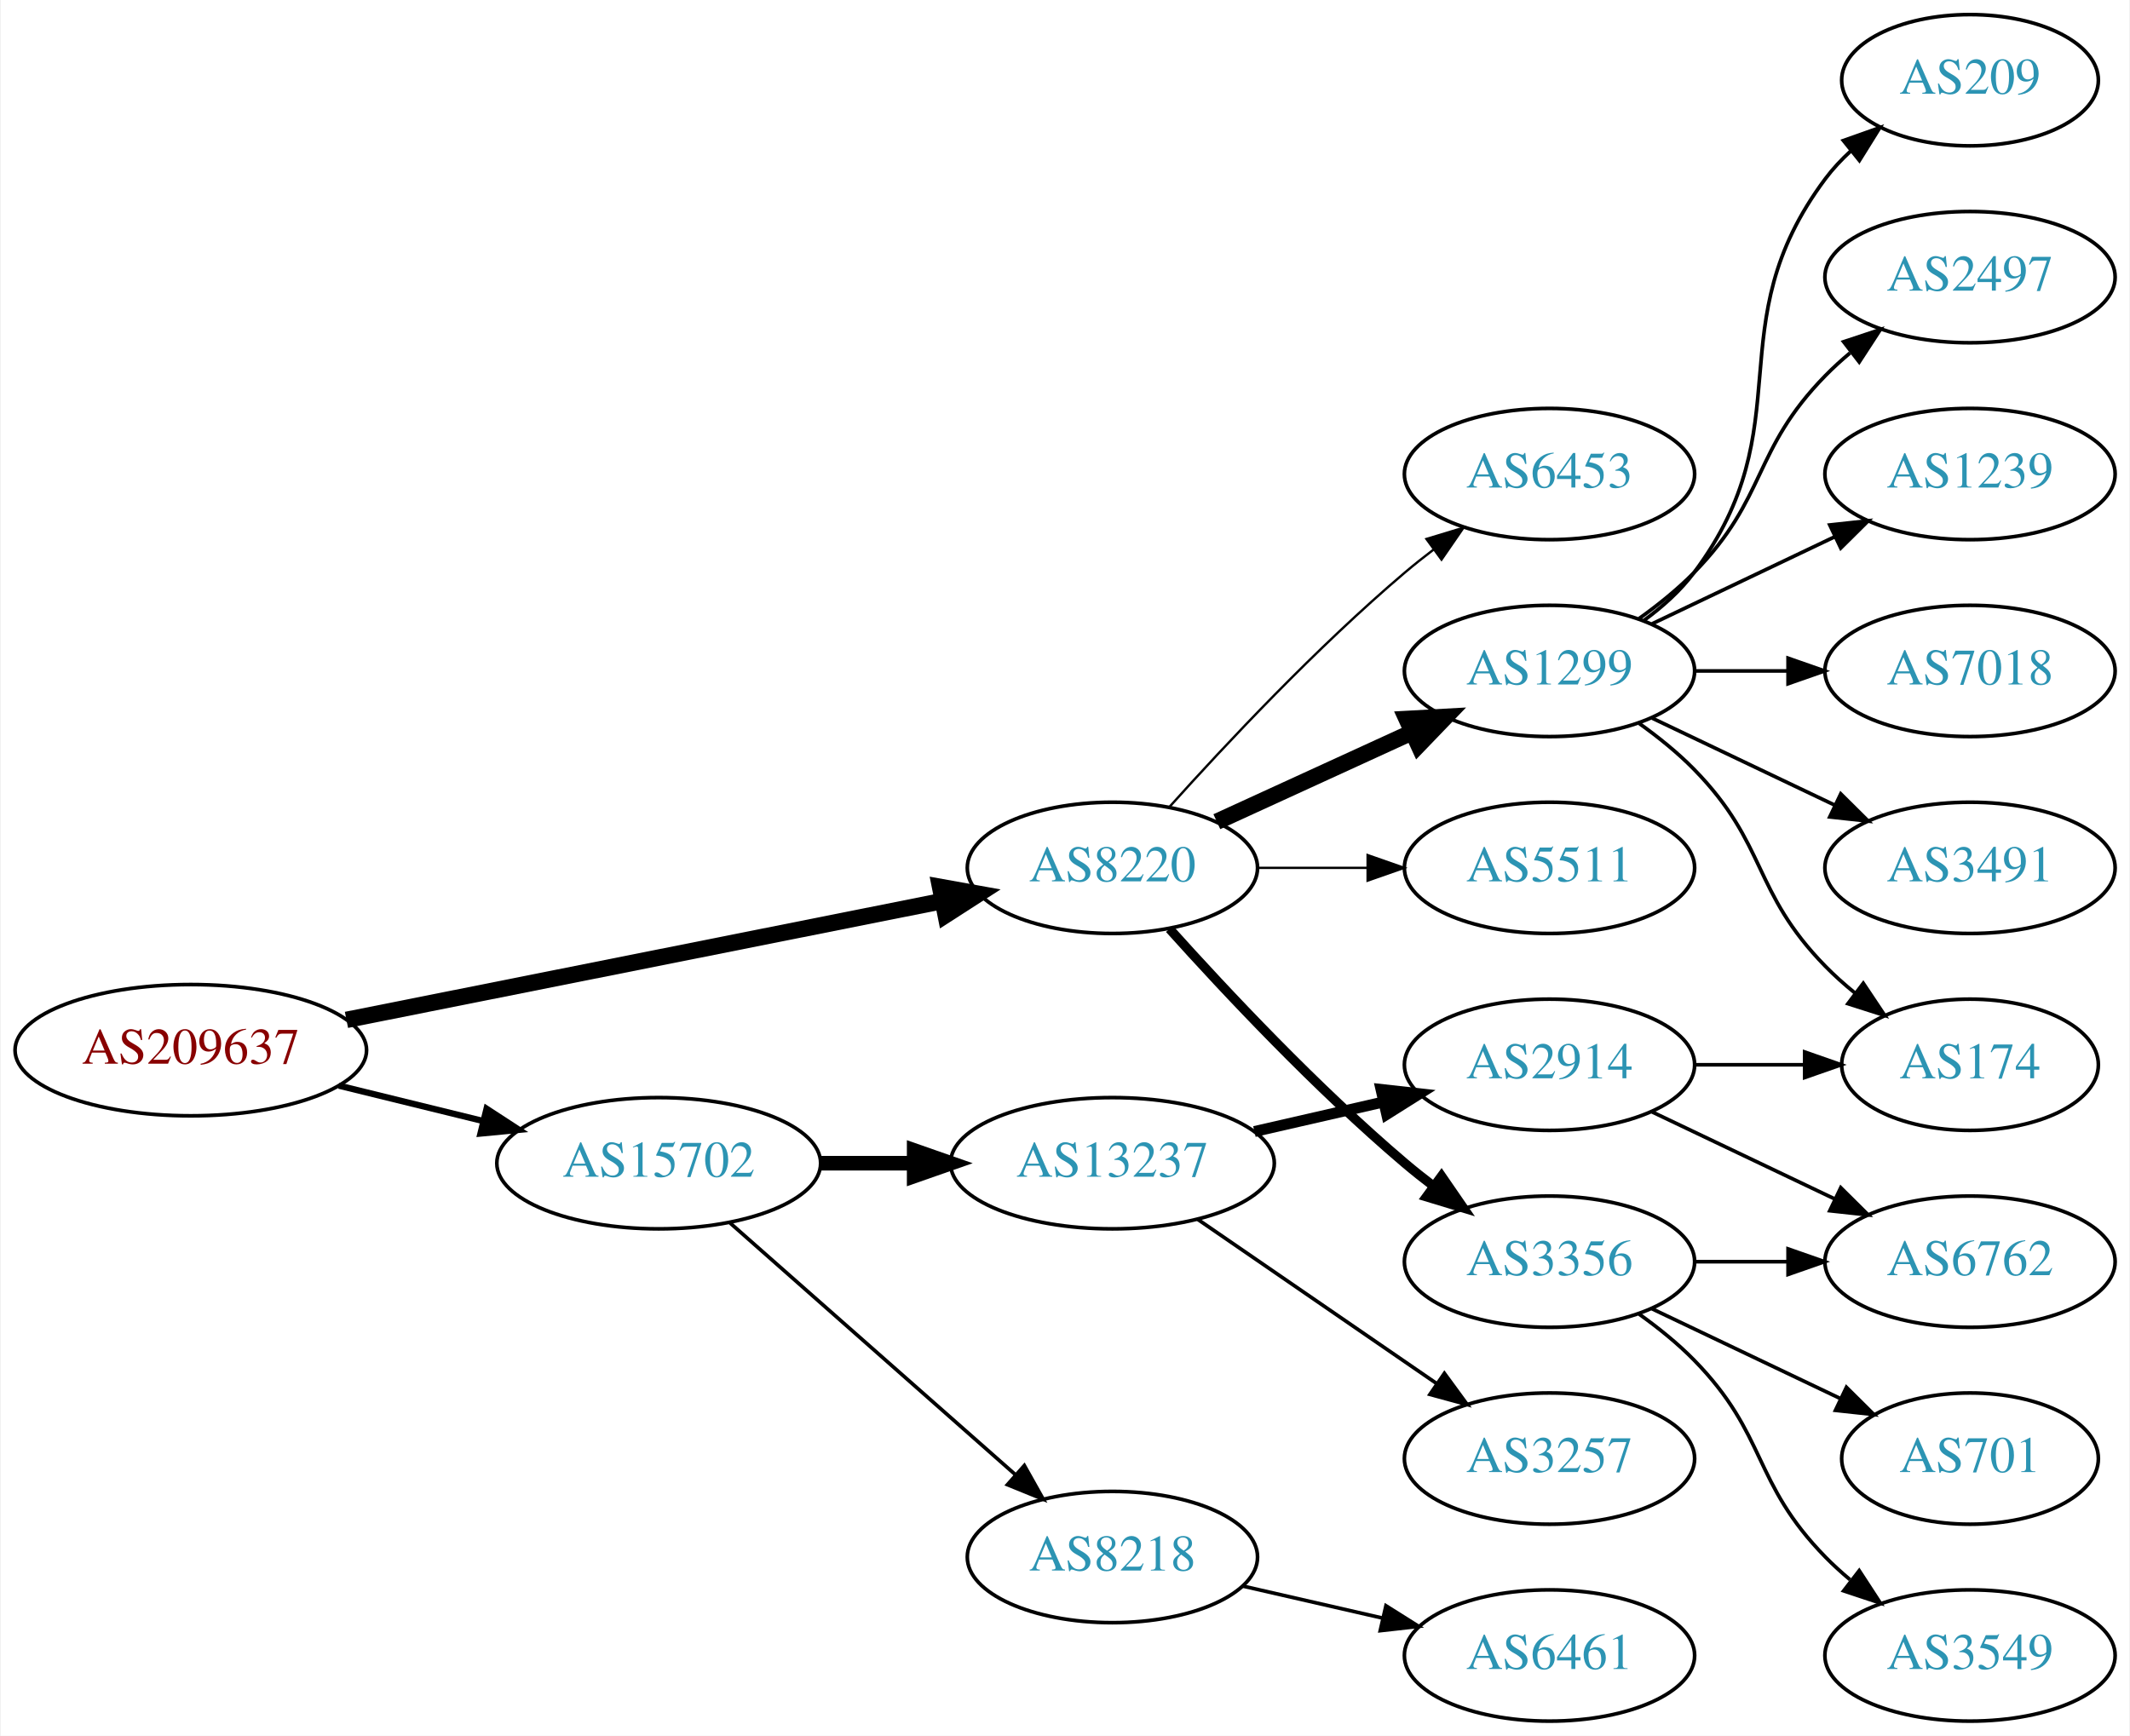
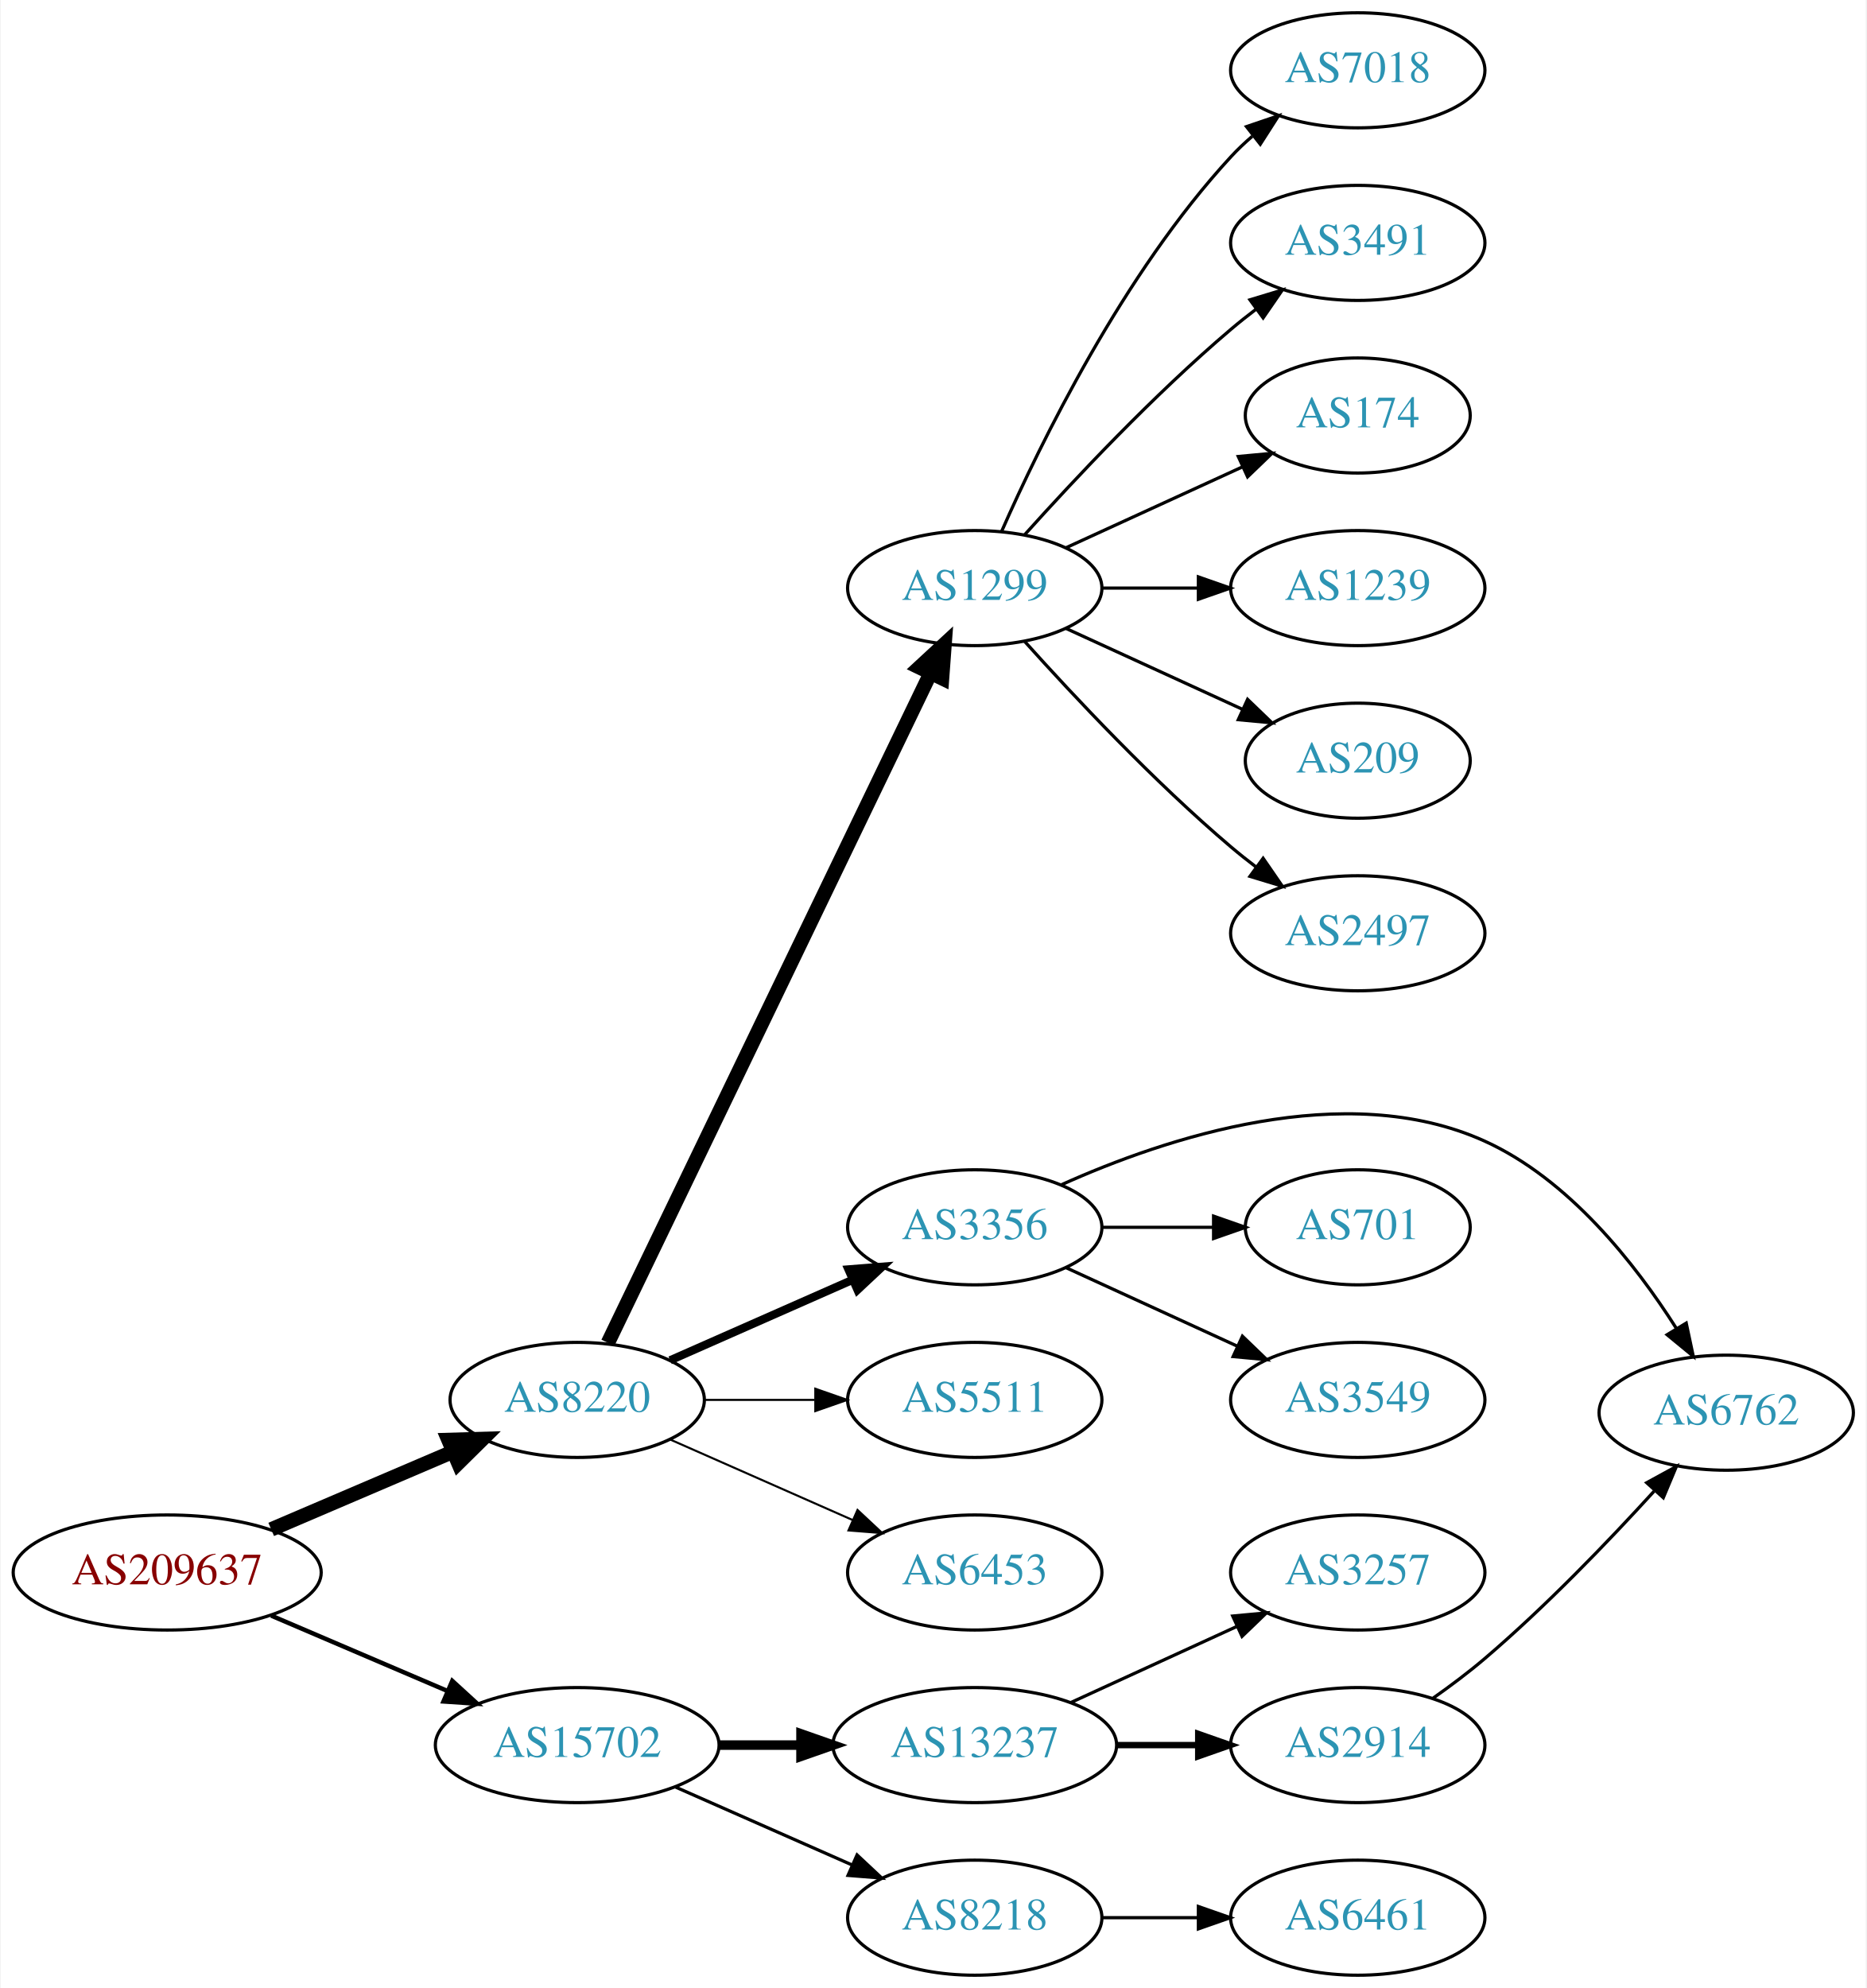
- <svg xmlns="http://www.w3.org/2000/svg" xmlns:xlink="http://www.w3.org/1999/xlink" width="584pt" height="476pt" viewBox="0.00 0.00 583.56 476.00">
-   <g id="graph0" class="graph" transform="scale(1 1) rotate(0) translate(4 472)">
-     <polygon fill="white" stroke="none" points="-4,4 -4,-472 579.562,-472 579.562,4 -4,4" />
+ <svg xmlns="http://www.w3.org/2000/svg" xmlns:xlink="http://www.w3.org/1999/xlink" width="584pt" height="622pt" viewBox="0.00 0.00 583.56 622.00">
+   <g id="graph0" class="graph" transform="scale(1 1) rotate(0) translate(4 618)">
+     <polygon fill="white" stroke="none" points="-4,4 -4,-618 579.562,-618 579.562,4 -4,4" />
    <g id="node1" class="node">
      <g id="a_node1">
        <a xlink:href="/asn/209637" xlink:title="AS209637 ~ vnet-services GmbH [AT]">
-           <ellipse fill="#ffffff" stroke="black" cx="48.096" cy="-184" rx="48.192" ry="18" />
-           <text text-anchor="middle" x="48.096" y="-180.3" font-family="Times,serif" font-size="14.00" fill="#880000">AS209637</text>
+           <ellipse fill="#ffffff" stroke="black" cx="48.096" cy="-126" rx="48.192" ry="18" />
+           <text text-anchor="middle" x="48.096" y="-122.3" font-family="Times,serif" font-size="14.00" fill="#880000">AS209637</text>
        </a>
      </g>
    </g>
    <g id="node2" class="node">
      <g id="a_node2">
        <a xlink:href="/asn/8220" xlink:title="AS8220 ~ COLT [GB]">
-           <ellipse fill="#ffffff" stroke="black" cx="300.78" cy="-234" rx="39.794" ry="18" />
-           <text text-anchor="middle" x="300.78" y="-230.3" font-family="Times,serif" font-size="14.00" fill="#2c94b3">AS8220</text>
+           <ellipse fill="#ffffff" stroke="black" cx="176.388" cy="-180" rx="39.794" ry="18" />
+           <text text-anchor="middle" x="176.388" y="-176.3" font-family="Times,serif" font-size="14.00" fill="#2c94b3">AS8220</text>
        </a>
      </g>
    </g>
    <g id="edge1" class="edge">
-       <path fill="none" stroke="black" stroke-width="4.5" d="M90.772,-192.313C135.911,-201.316 207.69,-215.632 254.272,-224.923" />
-       <polygon fill="black" stroke="black" stroke-width="4.5" points="253.521,-228.788 264.098,-226.883 255.061,-221.066 253.521,-228.788" />
+       <path fill="none" stroke="black" stroke-width="4.5" d="M80.639,-139.487C97.776,-146.815 119.097,-155.931 137.172,-163.66" />
+       <polygon fill="black" stroke="black" stroke-width="4.5" points="136.089,-167.479 146.832,-167.79 139.186,-160.238 136.089,-167.479" />
    </g>
    <g id="node3" class="node">
      <g id="a_node3">
        <a xlink:href="/asn/15702" xlink:title="AS15702 ~ Onstage Online GmbH [AT]">
-           <ellipse fill="#ffffff" stroke="black" cx="176.388" cy="-153" rx="44.393" ry="18" />
-           <text text-anchor="middle" x="176.388" y="-149.3" font-family="Times,serif" font-size="14.00" fill="#2c94b3">AS15702</text>
+           <ellipse fill="#ffffff" stroke="black" cx="176.388" cy="-72" rx="44.393" ry="18" />
+           <text text-anchor="middle" x="176.388" y="-68.3" font-family="Times,serif" font-size="14.00" fill="#2c94b3">AS15702</text>
        </a>
      </g>
    </g>
    <g id="edge2" class="edge">
-       <path fill="none" stroke="black" stroke-width="1.731" d="M88.709,-174.276C101.275,-171.192 115.293,-167.751 128.33,-164.551" />
-       <polygon fill="black" stroke="black" stroke-width="1.731" points="129.191,-167.944 138.068,-162.16 127.522,-161.145 129.191,-167.944" />
+       <path fill="none" stroke="black" stroke-width="1.385" d="M80.639,-112.513C97.283,-105.396 117.873,-96.592 135.604,-89.011" />
+       <polygon fill="black" stroke="black" stroke-width="1.385" points="137.297,-92.093 145.116,-84.944 134.545,-85.657 137.297,-92.093" />
    </g>
    <g id="node4" class="node">
      <g id="a_node4">
        <a xlink:href="/asn/1299" xlink:title="AS1299 ~ Telia Carrier [EU]">
-           <ellipse fill="#ffffff" stroke="black" cx="420.622" cy="-288" rx="39.794" ry="18" />
-           <text text-anchor="middle" x="420.622" y="-284.3" font-family="Times,serif" font-size="14.00" fill="#2c94b3">AS1299</text>
+           <ellipse fill="#ffffff" stroke="black" cx="300.78" cy="-434" rx="39.794" ry="18" />
+           <text text-anchor="middle" x="300.78" y="-430.3" font-family="Times,serif" font-size="14.00" fill="#2c94b3">AS1299</text>
        </a>
      </g>
    </g>
    <g id="edge3" class="edge">
-       <path fill="none" stroke="black" stroke-width="4.5" d="M329.409,-246.661C345.366,-253.973 365.636,-263.261 382.919,-271.181" />
-       <polygon fill="black" stroke="black" stroke-width="4.5" points="381.435,-274.832 392.167,-275.419 384.716,-267.673 381.435,-274.832" />
+       <path fill="none" stroke="black" stroke-width="4.5" d="M185.994,-197.861C207.157,-241.78 261.827,-355.237 286.886,-407.242" />
+       <polygon fill="black" stroke="black" stroke-width="4.5" points="283.457,-409.197 291.345,-416.496 290.552,-405.778 283.457,-409.197" />
    </g>
    <g id="node5" class="node">
      <g id="a_node5">
        <a xlink:href="/asn/3356" xlink:title="AS3356 ~ Level 3 Parent, LLC [US]">
-           <ellipse fill="#ffffff" stroke="black" cx="420.622" cy="-126" rx="39.794" ry="18" />
-           <text text-anchor="middle" x="420.622" y="-122.3" font-family="Times,serif" font-size="14.00" fill="#2c94b3">AS3356</text>
+           <ellipse fill="#ffffff" stroke="black" cx="300.78" cy="-234" rx="39.794" ry="18" />
+           <text text-anchor="middle" x="300.78" y="-230.3" font-family="Times,serif" font-size="14.00" fill="#2c94b3">AS3356</text>
        </a>
      </g>
    </g>
    <g id="edge4" class="edge">
-       <path fill="none" stroke="black" stroke-width="2.571" d="M316.426,-217.275C331.727,-200.235 356.824,-173.477 380.976,-153 383.473,-150.883 386.133,-148.768 388.845,-146.707" />
-       <polygon fill="black" stroke="black" stroke-width="2.571" points="391.011,-149.459 397.021,-140.734 386.882,-143.806 391.011,-149.459" />
+       <path fill="none" stroke="black" stroke-width="2.571" d="M205.467,-192.389C222.415,-199.866 244.212,-209.483 262.581,-217.588" />
+       <polygon fill="black" stroke="black" stroke-width="2.571" points="261.269,-220.834 271.831,-221.669 264.095,-214.43 261.269,-220.834" />
    </g>
    <g id="node6" class="node">
      <g id="a_node6">
        <a xlink:href="/asn/5511" xlink:title="AS5511 ~ Orange S.A. [FR]">
-           <ellipse fill="#ffffff" stroke="black" cx="420.622" cy="-234" rx="39.794" ry="18" />
-           <text text-anchor="middle" x="420.622" y="-230.3" font-family="Times,serif" font-size="14.00" fill="#2c94b3">AS5511</text>
+           <ellipse fill="#ffffff" stroke="black" cx="300.78" cy="-180" rx="39.794" ry="18" />
+           <text text-anchor="middle" x="300.78" y="-176.3" font-family="Times,serif" font-size="14.00" fill="#2c94b3">AS5511</text>
        </a>
      </g>
    </g>
    <g id="edge5" class="edge">
-       <path fill="none" stroke="black" stroke-width="0.643" d="M340.692,-234C350.246,-234 360.595,-234 370.558,-234" />
-       <polygon fill="black" stroke="black" stroke-width="0.643" points="370.751,-237.5 380.75,-234 370.75,-230.5 370.751,-237.5" />
+       <path fill="none" stroke="black" stroke-width="0.643" d="M216.113,-180C227.052,-180 239.102,-180 250.568,-180" />
+       <polygon fill="black" stroke="black" stroke-width="0.643" points="250.886,-183.5 260.886,-180 250.886,-176.5 250.886,-183.5" />
    </g>
    <g id="node7" class="node">
      <g id="a_node7">
        <a xlink:href="/asn/6453" xlink:title="AS6453 ~ TATA COMMUNICATIONS (AMERICA) INC [US]">
-           <ellipse fill="#ffffff" stroke="black" cx="420.622" cy="-342" rx="39.794" ry="18" />
-           <text text-anchor="middle" x="420.622" y="-338.3" font-family="Times,serif" font-size="14.00" fill="#2c94b3">AS6453</text>
+           <ellipse fill="#ffffff" stroke="black" cx="300.78" cy="-126" rx="39.794" ry="18" />
+           <text text-anchor="middle" x="300.78" y="-122.3" font-family="Times,serif" font-size="14.00" fill="#2c94b3">AS6453</text>
        </a>
      </g>
    </g>
    <g id="edge6" class="edge">
-       <path fill="none" stroke="black" stroke-width="0.643" d="M316.426,-250.725C331.727,-267.765 356.824,-294.523 380.976,-315 383.473,-317.117 386.133,-319.232 388.845,-321.293" />
-       <polygon fill="black" stroke="black" stroke-width="0.643" points="386.882,-324.194 397.021,-327.266 391.011,-318.541 386.882,-324.194" />
+       <path fill="none" stroke="black" stroke-width="0.643" d="M205.467,-167.611C222.415,-160.134 244.212,-150.517 262.581,-142.412" />
+       <polygon fill="black" stroke="black" stroke-width="0.643" points="264.095,-145.57 271.831,-138.331 261.269,-139.166 264.095,-145.57" />
    </g>
    <g id="node17" class="node">
      <g id="a_node17">
-         <a xlink:href="/asn/8218" xlink:title="AS8218 ~ legacy Neotelecoms [FR]">
-           <ellipse fill="#ffffff" stroke="black" cx="300.78" cy="-45" rx="39.794" ry="18" />
-           <text text-anchor="middle" x="300.78" y="-41.3" font-family="Times,serif" font-size="14.00" fill="#2c94b3">AS8218</text>
+         <a xlink:href="/asn/13237" xlink:title="AS13237 ~ European Backbone of AS13237 [DE]">
+           <ellipse fill="#ffffff" stroke="black" cx="300.78" cy="-72" rx="44.393" ry="18" />
+           <text text-anchor="middle" x="300.78" y="-68.3" font-family="Times,serif" font-size="14.00" fill="#2c94b3">AS13237</text>
        </a>
      </g>
    </g>
    <g id="edge16" class="edge">
-       <path fill="none" stroke="black" d="M195.976,-136.597C216.794,-118.228 250.67,-88.335 274.029,-67.722" />
-       <polygon fill="black" stroke="black" points="276.632,-70.093 281.815,-60.852 272.001,-64.844 276.632,-70.093" />
+       <path fill="none" stroke="black" stroke-width="3" d="M220.883,-72C229.089,-72 237.761,-72 246.233,-72" />
+       <polygon fill="black" stroke="black" stroke-width="3" points="246.424,-75.5 256.424,-72 246.424,-68.5 246.424,-75.5" />
    </g>
    <g id="node18" class="node">
      <g id="a_node18">
-         <a xlink:href="/asn/13237" xlink:title="AS13237 ~ European Backbone of AS13237 [DE]">
-           <ellipse fill="#ffffff" stroke="black" cx="300.78" cy="-153" rx="44.393" ry="18" />
-           <text text-anchor="middle" x="300.78" y="-149.3" font-family="Times,serif" font-size="14.00" fill="#2c94b3">AS13237</text>
+         <a xlink:href="/asn/8218" xlink:title="AS8218 ~ legacy Neotelecoms [FR]">
+           <ellipse fill="#ffffff" stroke="black" cx="300.78" cy="-18" rx="39.794" ry="18" />
+           <text text-anchor="middle" x="300.78" y="-14.3" font-family="Times,serif" font-size="14.00" fill="#2c94b3">AS8218</text>
        </a>
      </g>
    </g>
    <g id="edge17" class="edge">
-       <path fill="none" stroke="black" stroke-width="4" d="M220.883,-153C229.089,-153 237.761,-153 246.233,-153" />
-       <polygon fill="black" stroke="black" stroke-width="4" points="246.424,-156.5 256.424,-153 246.424,-149.5 246.424,-156.5" />
+       <path fill="none" stroke="black" d="M207.015,-58.928C223.61,-51.606 244.469,-42.403 262.203,-34.579" />
+       <polygon fill="black" stroke="black" points="263.95,-37.634 271.686,-30.395 261.124,-31.23 263.95,-37.634" />
    </g>
    <g id="node8" class="node">
      <g id="a_node8">
-         <a xlink:href="/asn/3491" xlink:title="AS3491 ~ PCCW Global, Inc. [US]">
-           <ellipse fill="#ffffff" stroke="black" cx="535.915" cy="-234" rx="39.794" ry="18" />
-           <text text-anchor="middle" x="535.915" y="-230.3" font-family="Times,serif" font-size="14.00" fill="#2c94b3">AS3491</text>
+         <a xlink:href="/asn/7018" xlink:title="AS7018 ~ AT&amp;T Services, Inc. [US]">
+           <ellipse fill="#ffffff" stroke="black" cx="420.622" cy="-596" rx="39.794" ry="18" />
+           <text text-anchor="middle" x="420.622" y="-592.3" font-family="Times,serif" font-size="14.00" fill="#2c94b3">AS7018</text>
        </a>
      </g>
    </g>
    <g id="edge7" class="edge">
-       <path fill="none" stroke="black" d="M448.759,-275.066C463.753,-267.919 482.574,-258.948 498.797,-251.215" />
-       <polygon fill="black" stroke="black" points="500.479,-254.291 508,-246.829 497.467,-247.972 500.479,-254.291" />
+       <path fill="none" stroke="black" d="M309.196,-451.761C321.264,-479.183 347.235,-532.473 380.976,-569 383.006,-571.198 385.245,-573.319 387.591,-575.34" />
+       <polygon fill="black" stroke="black" points="385.804,-578.386 395.835,-581.794 390.118,-572.874 385.804,-578.386" />
    </g>
    <g id="node9" class="node">
      <g id="a_node9">
-         <a xlink:href="/asn/209" xlink:title="AS209 ~ CenturyLink Communications, LLC [US]">
-           <ellipse fill="#ffffff" stroke="black" cx="535.915" cy="-450" rx="35.194" ry="18" />
-           <text text-anchor="middle" x="535.915" y="-446.3" font-family="Times,serif" font-size="14.00" fill="#2c94b3">AS209</text>
+         <a xlink:href="/asn/3491" xlink:title="AS3491 ~ PCCW Global, Inc. [US]">
+           <ellipse fill="#ffffff" stroke="black" cx="420.622" cy="-542" rx="39.794" ry="18" />
+           <text text-anchor="middle" x="420.622" y="-538.3" font-family="Times,serif" font-size="14.00" fill="#2c94b3">AS3491</text>
        </a>
      </g>
    </g>
    <g id="edge8" class="edge">
-       <path fill="none" stroke="black" d="M446.553,-301.882C451.629,-305.611 456.547,-310.016 460.269,-315 490.54,-355.542 465.997,-382.458 496.269,-423 498.276,-425.689 500.632,-428.209 503.173,-430.546" />
-       <polygon fill="black" stroke="black" points="501.202,-433.452 511.189,-436.989 505.588,-427.996 501.202,-433.452" />
+       <path fill="none" stroke="black" d="M316.426,-450.725C331.727,-467.765 356.824,-494.523 380.976,-515 383.473,-517.117 386.133,-519.232 388.845,-521.293" />
+       <polygon fill="black" stroke="black" points="386.882,-524.194 397.021,-527.266 391.011,-518.541 386.882,-524.194" />
    </g>
    <g id="node10" class="node">
      <g id="a_node10">
-         <a xlink:href="/asn/2497" xlink:title="AS2497 ~ Internet Initiative Japan Inc. [JP]">
-           <ellipse fill="#ffffff" stroke="black" cx="535.915" cy="-396" rx="39.794" ry="18" />
-           <text text-anchor="middle" x="535.915" y="-392.3" font-family="Times,serif" font-size="14.00" fill="#2c94b3">AS2497</text>
+         <a xlink:href="/asn/174" xlink:title="AS174 ~ Cogent Communications [US]">
+           <ellipse fill="#ffffff" stroke="black" cx="420.622" cy="-488" rx="35.194" ry="18" />
+           <text text-anchor="middle" x="420.622" y="-484.3" font-family="Times,serif" font-size="14.00" fill="#2c94b3">AS174</text>
        </a>
      </g>
    </g>
    <g id="edge9" class="edge">
-       <path fill="none" stroke="black" d="M445.216,-302.389C450.472,-306.148 455.804,-310.437 460.269,-315 480.441,-335.617 476.096,-348.383 496.269,-369 498.362,-371.139 500.645,-373.218 503.022,-375.21" />
-       <polygon fill="black" stroke="black" points="501.265,-378.275 511.321,-381.611 505.54,-372.732 501.265,-378.275" />
+       <path fill="none" stroke="black" d="M329.409,-446.661C345.825,-454.183 366.806,-463.798 384.403,-471.861" />
+       <polygon fill="black" stroke="black" points="383.232,-475.174 393.781,-476.158 386.148,-468.811 383.232,-475.174" />
    </g>
    <g id="node11" class="node">
      <g id="a_node11">
        <a xlink:href="/asn/1239" xlink:title="AS1239 ~ Sprint [US]">
-           <ellipse fill="#ffffff" stroke="black" cx="535.915" cy="-342" rx="39.794" ry="18" />
-           <text text-anchor="middle" x="535.915" y="-338.3" font-family="Times,serif" font-size="14.00" fill="#2c94b3">AS1239</text>
+           <ellipse fill="#ffffff" stroke="black" cx="420.622" cy="-434" rx="39.794" ry="18" />
+           <text text-anchor="middle" x="420.622" y="-430.3" font-family="Times,serif" font-size="14.00" fill="#2c94b3">AS1239</text>
        </a>
      </g>
    </g>
    <g id="edge10" class="edge">
-       <path fill="none" stroke="black" d="M448.759,-300.934C463.753,-308.081 482.574,-317.052 498.797,-324.785" />
-       <polygon fill="black" stroke="black" points="497.467,-328.028 508,-329.171 500.479,-321.709 497.467,-328.028" />
+       <path fill="none" stroke="black" d="M340.692,-434C350.246,-434 360.595,-434 370.558,-434" />
+       <polygon fill="black" stroke="black" points="370.751,-437.5 380.75,-434 370.75,-430.5 370.751,-437.5" />
    </g>
    <g id="node12" class="node">
      <g id="a_node12">
-         <a xlink:href="/asn/174" xlink:title="AS174 ~ Cogent Communications [US]">
-           <ellipse fill="#ffffff" stroke="black" cx="535.915" cy="-180" rx="35.194" ry="18" />
-           <text text-anchor="middle" x="535.915" y="-176.3" font-family="Times,serif" font-size="14.00" fill="#2c94b3">AS174</text>
+         <a xlink:href="/asn/209" xlink:title="AS209 ~ CenturyLink Communications, LLC [US]">
+           <ellipse fill="#ffffff" stroke="black" cx="420.622" cy="-380" rx="35.194" ry="18" />
+           <text text-anchor="middle" x="420.622" y="-376.3" font-family="Times,serif" font-size="14.00" fill="#2c94b3">AS209</text>
        </a>
      </g>
    </g>
    <g id="edge11" class="edge">
-       <path fill="none" stroke="black" d="M445.216,-273.611C450.472,-269.852 455.804,-265.563 460.269,-261 480.441,-240.383 476.096,-227.617 496.269,-207 498.748,-204.466 501.495,-202.017 504.347,-199.696" />
-       <polygon fill="black" stroke="black" points="506.65,-202.343 512.532,-193.532 502.439,-196.752 506.65,-202.343" />
+       <path fill="none" stroke="black" d="M329.409,-421.339C345.825,-413.817 366.806,-404.202 384.403,-396.139" />
+       <polygon fill="black" stroke="black" points="386.148,-399.189 393.781,-391.842 383.232,-392.826 386.148,-399.189" />
    </g>
    <g id="node13" class="node">
      <g id="a_node13">
-         <a xlink:href="/asn/7018" xlink:title="AS7018 ~ AT&amp;T Services, Inc. [US]">
-           <ellipse fill="#ffffff" stroke="black" cx="535.915" cy="-288" rx="39.794" ry="18" />
-           <text text-anchor="middle" x="535.915" y="-284.3" font-family="Times,serif" font-size="14.00" fill="#2c94b3">AS7018</text>
+         <a xlink:href="/asn/2497" xlink:title="AS2497 ~ Internet Initiative Japan Inc. [JP]">
+           <ellipse fill="#ffffff" stroke="black" cx="420.622" cy="-326" rx="39.794" ry="18" />
+           <text text-anchor="middle" x="420.622" y="-322.3" font-family="Times,serif" font-size="14.00" fill="#2c94b3">AS2497</text>
        </a>
      </g>
    </g>
    <g id="edge12" class="edge">
-       <path fill="none" stroke="black" d="M460.294,-288C468.497,-288 477.261,-288 485.794,-288" />
-       <polygon fill="black" stroke="black" points="486.033,-291.5 496.033,-288 486.033,-284.5 486.033,-291.5" />
+       <path fill="none" stroke="black" d="M316.426,-417.275C331.727,-400.235 356.824,-373.477 380.976,-353 383.473,-350.883 386.133,-348.768 388.845,-346.707" />
+       <polygon fill="black" stroke="black" points="391.011,-349.459 397.021,-340.734 386.882,-343.806 391.011,-349.459" />
    </g>
    <g id="node14" class="node">
      <g id="a_node14">
-         <a xlink:href="/asn/701" xlink:title="AS701 ~ UUNET [US]">
-           <ellipse fill="#ffffff" stroke="black" cx="535.915" cy="-72" rx="35.194" ry="18" />
-           <text text-anchor="middle" x="535.915" y="-68.3" font-family="Times,serif" font-size="14.00" fill="#2c94b3">AS701</text>
+         <a xlink:href="/asn/6762" xlink:title="AS6762 ~ TELECOM ITALIA SPARKLE S.p.A. [IT]">
+           <ellipse fill="#ffffff" stroke="black" cx="535.915" cy="-176" rx="39.794" ry="18" />
+           <text text-anchor="middle" x="535.915" y="-172.3" font-family="Times,serif" font-size="14.00" fill="#2c94b3">AS6762</text>
        </a>
      </g>
    </g>
    <g id="edge13" class="edge">
-       <path fill="none" stroke="black" d="M448.759,-113.066C464.19,-105.71 483.676,-96.423 500.211,-88.541" />
-       <polygon fill="black" stroke="black" points="502.032,-91.551 509.553,-84.089 499.02,-85.232 502.032,-91.551" />
+       <path fill="none" stroke="black" d="M327.93,-247.335C360.351,-261.915 416.66,-280.741 460.269,-261 486.645,-249.06 507.397,-222.684 520.256,-202.458" />
+       <polygon fill="black" stroke="black" points="523.394,-204.034 525.6,-193.671 517.413,-200.396 523.394,-204.034" />
    </g>
    <g id="node15" class="node">
      <g id="a_node15">
-         <a xlink:href="/asn/3549" xlink:title="AS3549 ~ Level 3 Parent, LLC [US]">
-           <ellipse fill="#ffffff" stroke="black" cx="535.915" cy="-18" rx="39.794" ry="18" />
-           <text text-anchor="middle" x="535.915" y="-14.3" font-family="Times,serif" font-size="14.00" fill="#2c94b3">AS3549</text>
+         <a xlink:href="/asn/701" xlink:title="AS701 ~ UUNET [US]">
+           <ellipse fill="#ffffff" stroke="black" cx="420.622" cy="-234" rx="35.194" ry="18" />
+           <text text-anchor="middle" x="420.622" y="-230.3" font-family="Times,serif" font-size="14.00" fill="#2c94b3">AS701</text>
        </a>
      </g>
    </g>
    <g id="edge14" class="edge">
-       <path fill="none" stroke="black" d="M445.216,-111.611C450.472,-107.852 455.804,-103.563 460.269,-99 480.441,-78.383 476.096,-65.617 496.269,-45 498.362,-42.861 500.645,-40.782 503.022,-38.79" />
-       <polygon fill="black" stroke="black" points="505.54,-41.268 511.321,-32.389 501.265,-35.725 505.54,-41.268" />
+       <path fill="none" stroke="black" d="M340.692,-234C351.779,-234 363.939,-234 375.321,-234" />
+       <polygon fill="black" stroke="black" points="375.503,-237.5 385.503,-234 375.503,-230.5 375.503,-237.5" />
    </g>
    <g id="node16" class="node">
      <g id="a_node16">
-         <a xlink:href="/asn/6762" xlink:title="AS6762 ~ TELECOM ITALIA SPARKLE S.p.A. [IT]">
-           <ellipse fill="#ffffff" stroke="black" cx="535.915" cy="-126" rx="39.794" ry="18" />
-           <text text-anchor="middle" x="535.915" y="-122.3" font-family="Times,serif" font-size="14.00" fill="#2c94b3">AS6762</text>
+         <a xlink:href="/asn/3549" xlink:title="AS3549 ~ Level 3 Parent, LLC [US]">
+           <ellipse fill="#ffffff" stroke="black" cx="420.622" cy="-180" rx="39.794" ry="18" />
+           <text text-anchor="middle" x="420.622" y="-176.3" font-family="Times,serif" font-size="14.00" fill="#2c94b3">AS3549</text>
        </a>
      </g>
    </g>
    <g id="edge15" class="edge">
-       <path fill="none" stroke="black" d="M460.294,-126C468.497,-126 477.261,-126 485.794,-126" />
-       <polygon fill="black" stroke="black" points="486.033,-129.5 496.033,-126 486.033,-122.5 486.033,-129.5" />
+       <path fill="none" stroke="black" d="M329.409,-221.339C345.366,-214.027 365.636,-204.739 382.919,-196.819" />
+       <polygon fill="black" stroke="black" points="384.534,-199.929 392.167,-192.581 381.617,-193.565 384.534,-199.929" />
    </g>
    <g id="node19" class="node">
      <g id="a_node19">
+         <a xlink:href="/asn/3257" xlink:title="AS3257 ~ GTT [DE]">
+           <ellipse fill="#ffffff" stroke="black" cx="420.622" cy="-126" rx="39.794" ry="18" />
+           <text text-anchor="middle" x="420.622" y="-122.3" font-family="Times,serif" font-size="14.00" fill="#2c94b3">AS3257</text>
+         </a>
+       </g>
+     </g>
+     <g id="edge18" class="edge">
+       <path fill="none" stroke="black" d="M330.909,-85.348C346.521,-92.502 365.918,-101.391 382.59,-109.03" />
+       <polygon fill="black" stroke="black" points="381.493,-112.378 392.042,-113.362 384.409,-106.014 381.493,-112.378" />
+     </g>
+     <g id="node20" class="node">
+       <g id="a_node20">
+         <a xlink:href="/asn/2914" xlink:title="AS2914 ~ NTT America, Inc. [US]">
+           <ellipse fill="#ffffff" stroke="black" cx="420.622" cy="-72" rx="39.794" ry="18" />
+           <text text-anchor="middle" x="420.622" y="-68.3" font-family="Times,serif" font-size="14.00" fill="#2c94b3">AS2914</text>
+         </a>
+       </g>
+     </g>
+     <g id="edge19" class="edge">
+       <path fill="none" stroke="black" stroke-width="2" d="M344.991,-72C353.303,-72 362.066,-72 370.548,-72" />
+       <polygon fill="black" stroke="black" stroke-width="2" points="370.707,-75.5 380.707,-72 370.707,-68.5 370.707,-75.5" />
+     </g>
+     <g id="node21" class="node">
+       <g id="a_node21">
        <a xlink:href="/asn/6461" xlink:title="AS6461 ~ Zayo Bandwidth [US]">
          <ellipse fill="#ffffff" stroke="black" cx="420.622" cy="-18" rx="39.794" ry="18" />
          <text text-anchor="middle" x="420.622" y="-14.3" font-family="Times,serif" font-size="14.00" fill="#2c94b3">AS6461</text>
        </a>
      </g>
    </g>
-     <g id="edge18" class="edge">
-       <path fill="none" stroke="black" d="M336.499,-37.045C348.499,-34.296 362.12,-31.175 374.812,-28.267" />
-       <polygon fill="black" stroke="black" points="375.778,-31.636 384.744,-25.991 374.215,-24.813 375.778,-31.636" />
-     </g>
-     <g id="node20" class="node">
-       <g id="a_node20">
-         <a xlink:href="/asn/2914" xlink:title="AS2914 ~ NTT America, Inc. [US]">
-           <ellipse fill="#ffffff" stroke="black" cx="420.622" cy="-180" rx="39.794" ry="18" />
-           <text text-anchor="middle" x="420.622" y="-176.3" font-family="Times,serif" font-size="14.00" fill="#2c94b3">AS2914</text>
-         </a>
-       </g>
-     </g>
-     <g id="edge19" class="edge">
-       <path fill="none" stroke="black" stroke-width="3" d="M339.714,-161.692C350.955,-164.267 363.368,-167.111 374.991,-169.774" />
-       <polygon fill="black" stroke="black" stroke-width="3" points="374.424,-173.235 384.953,-172.057 375.987,-166.412 374.424,-173.235" />
-     </g>
-     <g id="node21" class="node">
-       <g id="a_node21">
-         <a xlink:href="/asn/3257" xlink:title="AS3257 ~ GTT [DE]">
-           <ellipse fill="#ffffff" stroke="black" cx="420.622" cy="-72" rx="39.794" ry="18" />
-           <text text-anchor="middle" x="420.622" y="-68.3" font-family="Times,serif" font-size="14.00" fill="#2c94b3">AS3257</text>
-         </a>
-       </g>
+     <g id="edge21" class="edge">
+       <path fill="none" stroke="black" d="M340.692,-18C350.246,-18 360.595,-18 370.558,-18" />
+       <polygon fill="black" stroke="black" points="370.751,-21.5 380.75,-18 370.75,-14.5 370.751,-21.5" />
    </g>
    <g id="edge20" class="edge">
-       <path fill="none" stroke="black" d="M324.222,-137.574C342.804,-124.802 369.365,-106.545 389.744,-92.537" />
-       <polygon fill="black" stroke="black" points="391.8,-95.371 398.058,-86.822 387.835,-89.602 391.8,-95.371" />
-     </g>
-     <g id="edge22" class="edge">
-       <path fill="none" stroke="black" d="M460.294,-180C470,-180 480.491,-180 490.453,-180" />
-       <polygon fill="black" stroke="black" points="490.59,-183.5 500.59,-180 490.59,-176.5 490.59,-183.5" />
-     </g>
-     <g id="edge21" class="edge">
-       <path fill="none" stroke="black" d="M448.759,-167.066C463.753,-159.919 482.574,-150.948 498.797,-143.215" />
-       <polygon fill="black" stroke="black" points="500.479,-146.291 508,-138.829 497.467,-139.972 500.479,-146.291" />
+       <path fill="none" stroke="black" d="M444.236,-86.719C449.64,-90.526 455.283,-94.755 460.269,-99 479.342,-115.241 498.986,-135.68 513.332,-151.418" />
+       <polygon fill="black" stroke="black" points="511.025,-154.086 520.32,-159.172 516.225,-149.4 511.025,-154.086" />
    </g>
  </g>
</svg>
